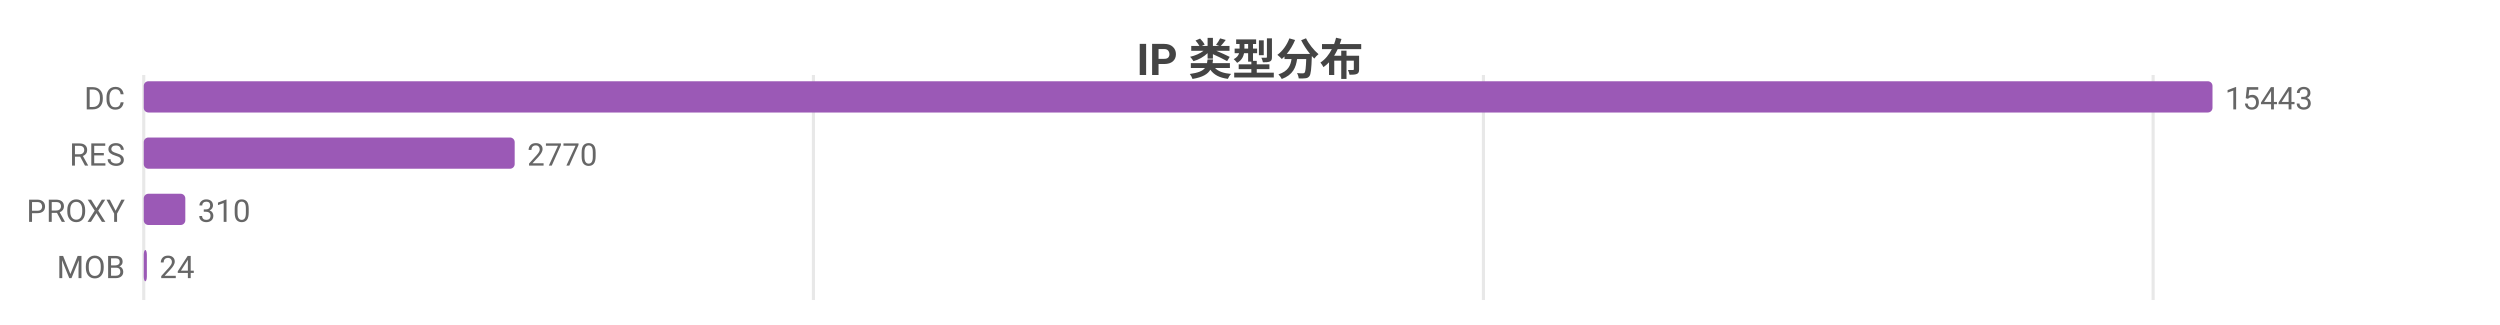
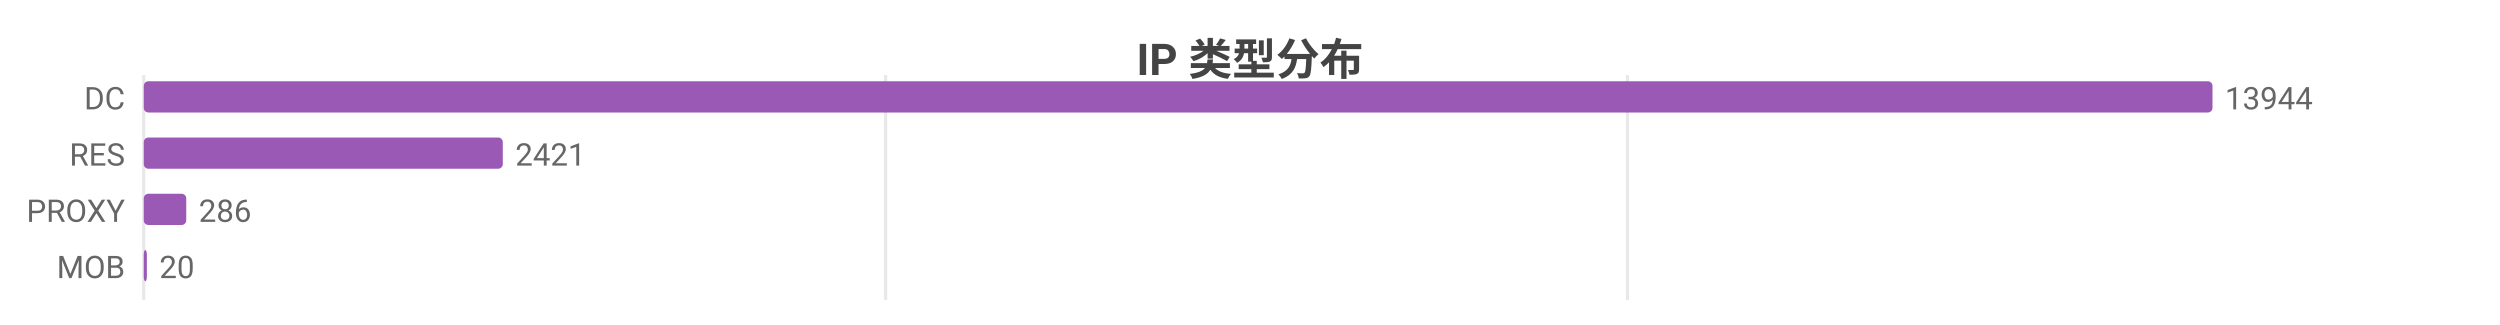
<svg xmlns="http://www.w3.org/2000/svg" width="800" height="104" viewBox="0 0 800 104">
  <rect width="800" height="104" fill="#ffffff" />
  <style>text{font-family:system-ui,-apple-system,'Segoe UI',Roboto,'PingFang SC','Microsoft YaHei','Noto Sans CJK SC',sans-serif}.g{stroke:#e8e8e8;stroke-width:1}.a{stroke:#999;stroke-width:1}.t{font-size:10px;fill:#666}.m{font-size:10px;text-anchor:middle;fill:#666}.e{font-size:10px;text-anchor:end;fill:#666}.l{font-size:11px;fill:#333}.tt{font-size:14px;font-weight:600;text-anchor:middle;fill:#444}.em{font-size:13px;text-anchor:middle;fill:#999}</style>
  <text class="tt" x="400.0" y="24">IP 类型分布</text>
  <line class="g" x1="46" y1="24" x2="46" y2="96" />
-   <line class="g" x1="260.3" y1="24" x2="260.3" y2="96" />
-   <line class="g" x1="474.7" y1="24" x2="474.7" y2="96" />
-   <line class="g" x1="689.0" y1="24" x2="689.0" y2="96" />
+   <line class="g" x1="283.4" y1="24" x2="283.4" y2="96" />
+   <line class="g" x1="520.8" y1="24" x2="520.8" y2="96" />
  <text class="e" x="40" y="35">DC</text>
  <rect x="46" y="26" width="662" height="10" fill="#9b59b6" rx="1.5" />
-   <text class="t" x="712" y="35">15443</text>
+   <text class="t" x="712" y="35">13944</text>
  <text class="e" x="40" y="53">RES</text>
-   <rect x="46" y="44" width="118.7" height="10" fill="#9b59b6" rx="1.5" />
-   <text class="t" x="168.7" y="53">2770</text>
+   <rect x="46" y="44" width="114.9" height="10" fill="#9b59b6" rx="1.5" />
+   <text class="t" x="164.9" y="53">2421</text>
  <text class="e" x="40" y="71">PROXY</text>
-   <rect x="46" y="62" width="13.3" height="10" fill="#9b59b6" rx="1.5" />
-   <text class="t" x="63.3" y="71">310</text>
+   <rect x="46" y="62" width="13.6" height="10" fill="#9b59b6" rx="1.5" />
+   <text class="t" x="63.6" y="71">286</text>
  <text class="e" x="40" y="89">MOB</text>
-   <rect x="46" y="80" width="1.0" height="10" fill="#9b59b6" rx="1.5" />
-   <text class="t" x="51.0" y="89">24</text>
+   <rect x="46" y="80" width="1" height="10" fill="#9b59b6" rx="1.5" />
+   <text class="t" x="51" y="89">20</text>
</svg>
